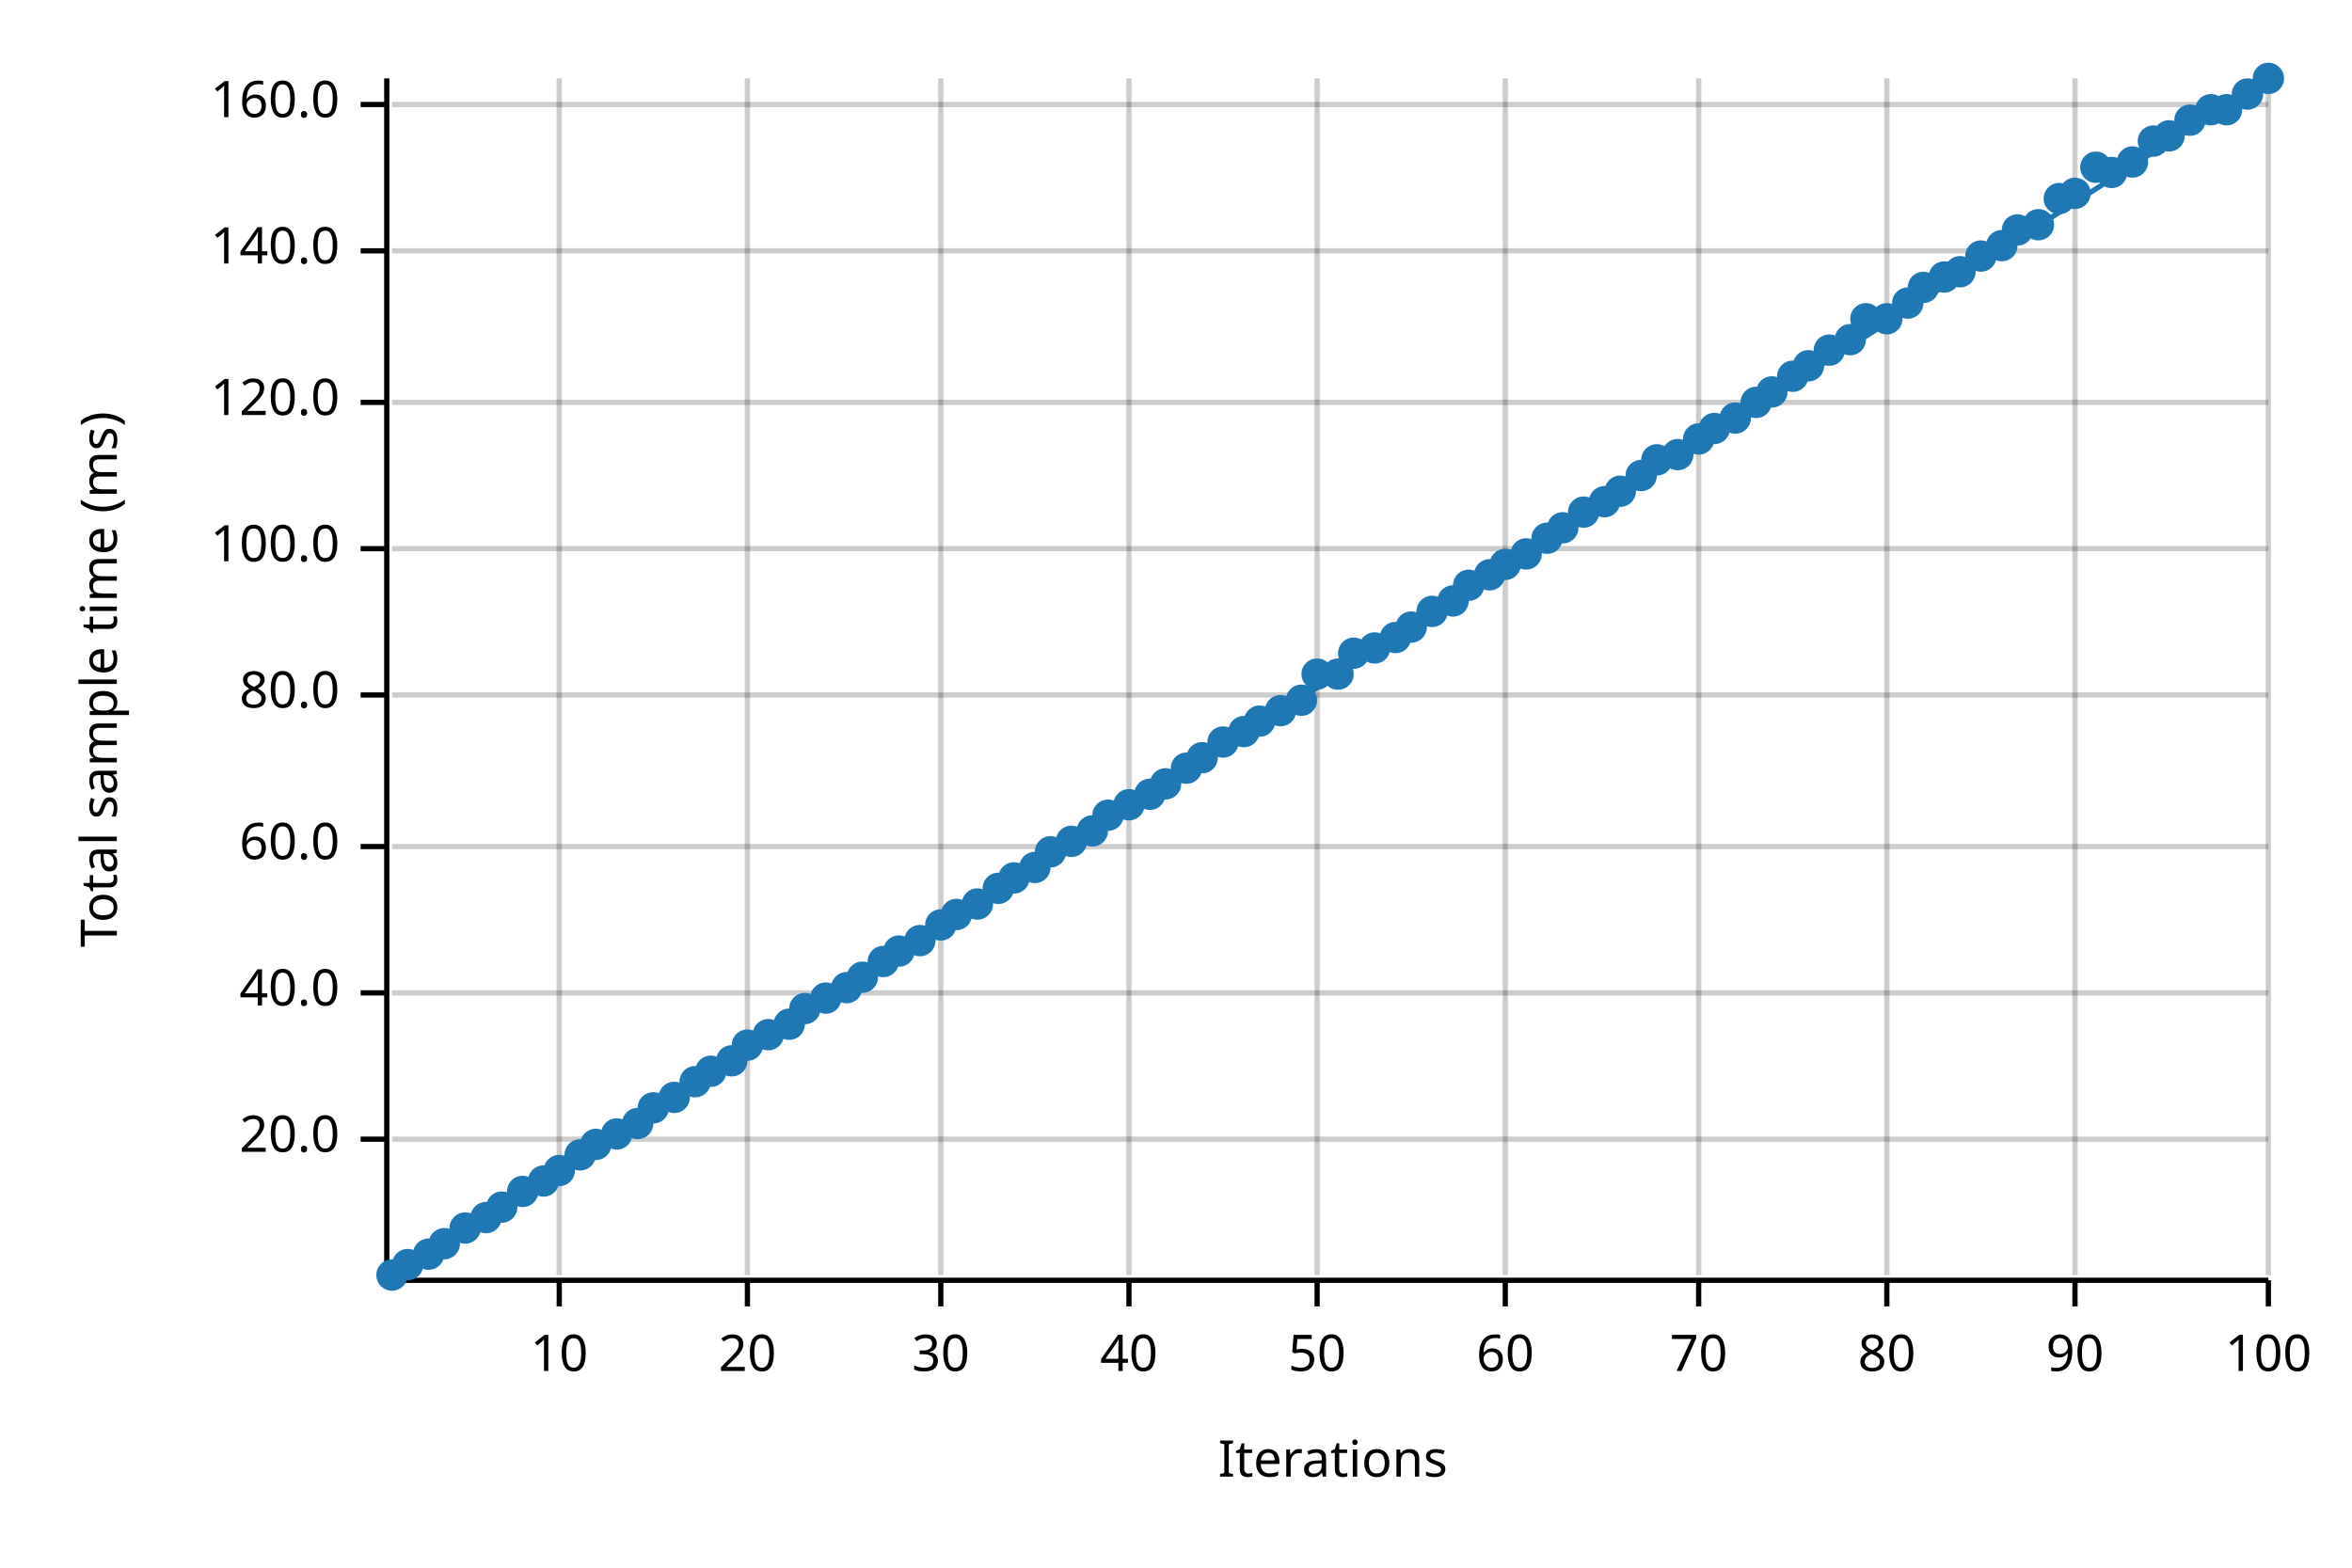
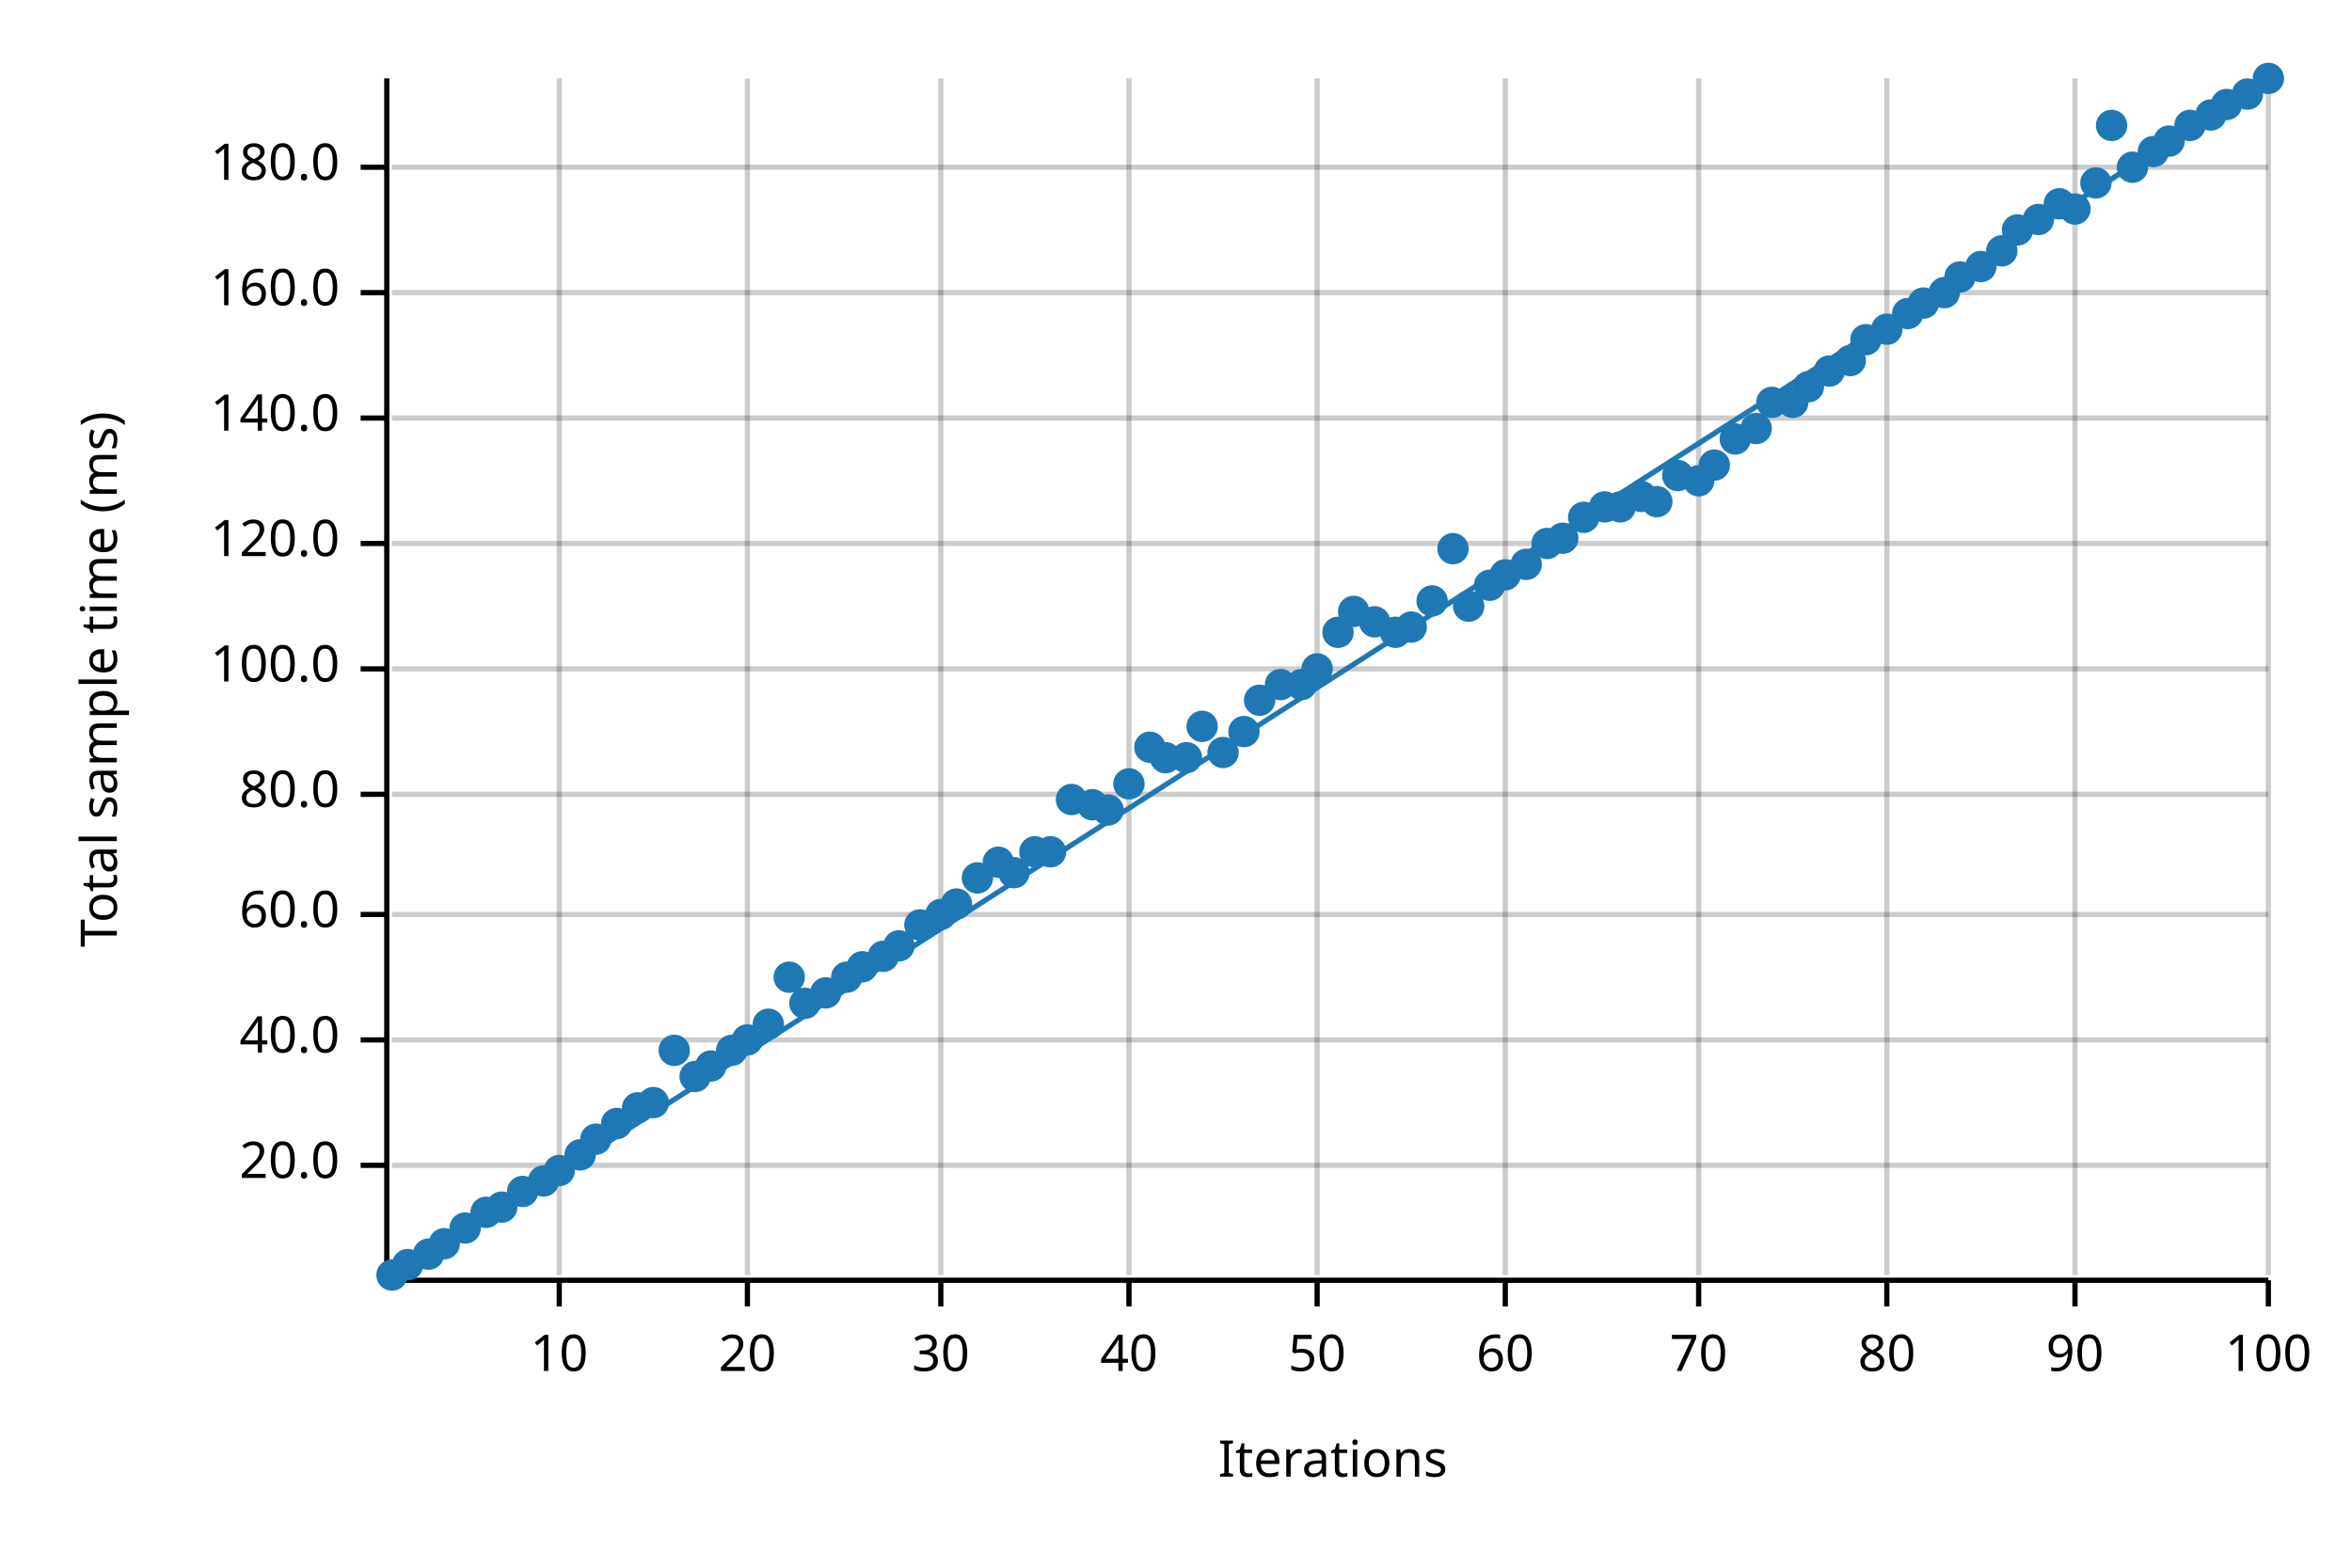
<svg xmlns="http://www.w3.org/2000/svg" width="450" height="300" viewBox="0 0 450 300">
  <text x="15" y="130" dy="0.76em" text-anchor="middle" font-family="sans-serif" font-size="9.677" opacity="1" fill="#000000" transform="rotate(270, 15, 130)">
Total sample time (ms)
</text>
  <text x="255" y="285" dy="-0.5ex" text-anchor="middle" font-family="sans-serif" font-size="9.677" opacity="1" fill="#000000">
Iterations
</text>
  <line opacity="0.2" stroke="#000000" stroke-width="1" x1="107" y1="244" x2="107" y2="15" />
  <line opacity="0.2" stroke="#000000" stroke-width="1" x1="143" y1="244" x2="143" y2="15" />
  <line opacity="0.2" stroke="#000000" stroke-width="1" x1="180" y1="244" x2="180" y2="15" />
  <line opacity="0.2" stroke="#000000" stroke-width="1" x1="216" y1="244" x2="216" y2="15" />
  <line opacity="0.2" stroke="#000000" stroke-width="1" x1="252" y1="244" x2="252" y2="15" />
  <line opacity="0.2" stroke="#000000" stroke-width="1" x1="288" y1="244" x2="288" y2="15" />
  <line opacity="0.2" stroke="#000000" stroke-width="1" x1="325" y1="244" x2="325" y2="15" />
  <line opacity="0.2" stroke="#000000" stroke-width="1" x1="361" y1="244" x2="361" y2="15" />
  <line opacity="0.2" stroke="#000000" stroke-width="1" x1="397" y1="244" x2="397" y2="15" />
  <line opacity="0.2" stroke="#000000" stroke-width="1" x1="434" y1="244" x2="434" y2="15" />
-   <line opacity="0.2" stroke="#000000" stroke-width="1" x1="75" y1="218" x2="434" y2="218" />
-   <line opacity="0.2" stroke="#000000" stroke-width="1" x1="75" y1="190" x2="434" y2="190" />
-   <line opacity="0.2" stroke="#000000" stroke-width="1" x1="75" y1="162" x2="434" y2="162" />
-   <line opacity="0.2" stroke="#000000" stroke-width="1" x1="75" y1="133" x2="434" y2="133" />
-   <line opacity="0.2" stroke="#000000" stroke-width="1" x1="75" y1="105" x2="434" y2="105" />
-   <line opacity="0.2" stroke="#000000" stroke-width="1" x1="75" y1="77" x2="434" y2="77" />
-   <line opacity="0.2" stroke="#000000" stroke-width="1" x1="75" y1="48" x2="434" y2="48" />
-   <line opacity="0.2" stroke="#000000" stroke-width="1" x1="75" y1="20" x2="434" y2="20" />
+   <line opacity="0.2" stroke="#000000" stroke-width="1" x1="75" y1="223" x2="434" y2="223" />
+   <line opacity="0.2" stroke="#000000" stroke-width="1" x1="75" y1="199" x2="434" y2="199" />
+   <line opacity="0.2" stroke="#000000" stroke-width="1" x1="75" y1="175" x2="434" y2="175" />
+   <line opacity="0.2" stroke="#000000" stroke-width="1" x1="75" y1="152" x2="434" y2="152" />
+   <line opacity="0.2" stroke="#000000" stroke-width="1" x1="75" y1="128" x2="434" y2="128" />
+   <line opacity="0.2" stroke="#000000" stroke-width="1" x1="75" y1="104" x2="434" y2="104" />
+   <line opacity="0.2" stroke="#000000" stroke-width="1" x1="75" y1="80" x2="434" y2="80" />
+   <line opacity="0.2" stroke="#000000" stroke-width="1" x1="75" y1="56" x2="434" y2="56" />
+   <line opacity="0.2" stroke="#000000" stroke-width="1" x1="75" y1="32" x2="434" y2="32" />
  <polyline fill="none" opacity="1" stroke="#000000" stroke-width="1" points="74,15 74,244 " />
-   <text x="65" y="218" dy="0.5ex" text-anchor="end" font-family="sans-serif" font-size="9.677" opacity="1" fill="#000000">
+   <text x="65" y="223" dy="0.5ex" text-anchor="end" font-family="sans-serif" font-size="9.677" opacity="1" fill="#000000">
20.0
</text>
-   <polyline fill="none" opacity="1" stroke="#000000" stroke-width="1" points="69,218 74,218 " />
-   <text x="65" y="190" dy="0.5ex" text-anchor="end" font-family="sans-serif" font-size="9.677" opacity="1" fill="#000000">
+   <polyline fill="none" opacity="1" stroke="#000000" stroke-width="1" points="69,223 74,223 " />
+   <text x="65" y="199" dy="0.5ex" text-anchor="end" font-family="sans-serif" font-size="9.677" opacity="1" fill="#000000">
40.0
</text>
-   <polyline fill="none" opacity="1" stroke="#000000" stroke-width="1" points="69,190 74,190 " />
-   <text x="65" y="162" dy="0.5ex" text-anchor="end" font-family="sans-serif" font-size="9.677" opacity="1" fill="#000000">
+   <polyline fill="none" opacity="1" stroke="#000000" stroke-width="1" points="69,199 74,199 " />
+   <text x="65" y="175" dy="0.5ex" text-anchor="end" font-family="sans-serif" font-size="9.677" opacity="1" fill="#000000">
60.0
</text>
-   <polyline fill="none" opacity="1" stroke="#000000" stroke-width="1" points="69,162 74,162 " />
-   <text x="65" y="133" dy="0.5ex" text-anchor="end" font-family="sans-serif" font-size="9.677" opacity="1" fill="#000000">
+   <polyline fill="none" opacity="1" stroke="#000000" stroke-width="1" points="69,175 74,175 " />
+   <text x="65" y="152" dy="0.5ex" text-anchor="end" font-family="sans-serif" font-size="9.677" opacity="1" fill="#000000">
80.0
</text>
-   <polyline fill="none" opacity="1" stroke="#000000" stroke-width="1" points="69,133 74,133 " />
-   <text x="65" y="105" dy="0.5ex" text-anchor="end" font-family="sans-serif" font-size="9.677" opacity="1" fill="#000000">
+   <polyline fill="none" opacity="1" stroke="#000000" stroke-width="1" points="69,152 74,152 " />
+   <text x="65" y="128" dy="0.5ex" text-anchor="end" font-family="sans-serif" font-size="9.677" opacity="1" fill="#000000">
100.0
</text>
-   <polyline fill="none" opacity="1" stroke="#000000" stroke-width="1" points="69,105 74,105 " />
-   <text x="65" y="77" dy="0.5ex" text-anchor="end" font-family="sans-serif" font-size="9.677" opacity="1" fill="#000000">
+   <polyline fill="none" opacity="1" stroke="#000000" stroke-width="1" points="69,128 74,128 " />
+   <text x="65" y="104" dy="0.5ex" text-anchor="end" font-family="sans-serif" font-size="9.677" opacity="1" fill="#000000">
120.0
</text>
-   <polyline fill="none" opacity="1" stroke="#000000" stroke-width="1" points="69,77 74,77 " />
-   <text x="65" y="48" dy="0.5ex" text-anchor="end" font-family="sans-serif" font-size="9.677" opacity="1" fill="#000000">
+   <polyline fill="none" opacity="1" stroke="#000000" stroke-width="1" points="69,104 74,104 " />
+   <text x="65" y="80" dy="0.5ex" text-anchor="end" font-family="sans-serif" font-size="9.677" opacity="1" fill="#000000">
140.0
</text>
-   <polyline fill="none" opacity="1" stroke="#000000" stroke-width="1" points="69,48 74,48 " />
-   <text x="65" y="20" dy="0.5ex" text-anchor="end" font-family="sans-serif" font-size="9.677" opacity="1" fill="#000000">
+   <polyline fill="none" opacity="1" stroke="#000000" stroke-width="1" points="69,80 74,80 " />
+   <text x="65" y="56" dy="0.5ex" text-anchor="end" font-family="sans-serif" font-size="9.677" opacity="1" fill="#000000">
160.0
</text>
-   <polyline fill="none" opacity="1" stroke="#000000" stroke-width="1" points="69,20 74,20 " />
+   <polyline fill="none" opacity="1" stroke="#000000" stroke-width="1" points="69,56 74,56 " />
+   <text x="65" y="32" dy="0.5ex" text-anchor="end" font-family="sans-serif" font-size="9.677" opacity="1" fill="#000000">
+ 180.0
+ </text>
+   <polyline fill="none" opacity="1" stroke="#000000" stroke-width="1" points="69,32 74,32 " />
  <polyline fill="none" opacity="1" stroke="#000000" stroke-width="1" points="75,245 434,245 " />
  <text x="107" y="255" dy="0.76em" text-anchor="middle" font-family="sans-serif" font-size="9.677" opacity="1" fill="#000000">
10
</text>
  <polyline fill="none" opacity="1" stroke="#000000" stroke-width="1" points="107,245 107,250 " />
  <text x="143" y="255" dy="0.76em" text-anchor="middle" font-family="sans-serif" font-size="9.677" opacity="1" fill="#000000">
20
</text>
  <polyline fill="none" opacity="1" stroke="#000000" stroke-width="1" points="143,245 143,250 " />
  <text x="180" y="255" dy="0.76em" text-anchor="middle" font-family="sans-serif" font-size="9.677" opacity="1" fill="#000000">
30
</text>
  <polyline fill="none" opacity="1" stroke="#000000" stroke-width="1" points="180,245 180,250 " />
  <text x="216" y="255" dy="0.76em" text-anchor="middle" font-family="sans-serif" font-size="9.677" opacity="1" fill="#000000">
40
</text>
  <polyline fill="none" opacity="1" stroke="#000000" stroke-width="1" points="216,245 216,250 " />
  <text x="252" y="255" dy="0.76em" text-anchor="middle" font-family="sans-serif" font-size="9.677" opacity="1" fill="#000000">
50
</text>
  <polyline fill="none" opacity="1" stroke="#000000" stroke-width="1" points="252,245 252,250 " />
  <text x="288" y="255" dy="0.76em" text-anchor="middle" font-family="sans-serif" font-size="9.677" opacity="1" fill="#000000">
60
</text>
  <polyline fill="none" opacity="1" stroke="#000000" stroke-width="1" points="288,245 288,250 " />
  <text x="325" y="255" dy="0.76em" text-anchor="middle" font-family="sans-serif" font-size="9.677" opacity="1" fill="#000000">
70
</text>
  <polyline fill="none" opacity="1" stroke="#000000" stroke-width="1" points="325,245 325,250 " />
  <text x="361" y="255" dy="0.76em" text-anchor="middle" font-family="sans-serif" font-size="9.677" opacity="1" fill="#000000">
80
</text>
  <polyline fill="none" opacity="1" stroke="#000000" stroke-width="1" points="361,245 361,250 " />
  <text x="397" y="255" dy="0.76em" text-anchor="middle" font-family="sans-serif" font-size="9.677" opacity="1" fill="#000000">
90
</text>
  <polyline fill="none" opacity="1" stroke="#000000" stroke-width="1" points="397,245 397,250 " />
  <text x="434" y="255" dy="0.76em" text-anchor="middle" font-family="sans-serif" font-size="9.677" opacity="1" fill="#000000">
100
</text>
  <polyline fill="none" opacity="1" stroke="#000000" stroke-width="1" points="434,245 434,250 " />
  <circle cx="75" cy="244" r="3" opacity="1" fill="#1F78B4" stroke="none" stroke-width="1" />
  <circle cx="78" cy="242" r="3" opacity="1" fill="#1F78B4" stroke="none" stroke-width="1" />
  <circle cx="82" cy="240" r="3" opacity="1" fill="#1F78B4" stroke="none" stroke-width="1" />
  <circle cx="85" cy="238" r="3" opacity="1" fill="#1F78B4" stroke="none" stroke-width="1" />
  <circle cx="89" cy="235" r="3" opacity="1" fill="#1F78B4" stroke="none" stroke-width="1" />
-   <circle cx="93" cy="233" r="3" opacity="1" fill="#1F78B4" stroke="none" stroke-width="1" />
+   <circle cx="93" cy="232" r="3" opacity="1" fill="#1F78B4" stroke="none" stroke-width="1" />
  <circle cx="96" cy="231" r="3" opacity="1" fill="#1F78B4" stroke="none" stroke-width="1" />
  <circle cx="100" cy="228" r="3" opacity="1" fill="#1F78B4" stroke="none" stroke-width="1" />
  <circle cx="104" cy="226" r="3" opacity="1" fill="#1F78B4" stroke="none" stroke-width="1" />
  <circle cx="107" cy="224" r="3" opacity="1" fill="#1F78B4" stroke="none" stroke-width="1" />
  <circle cx="111" cy="221" r="3" opacity="1" fill="#1F78B4" stroke="none" stroke-width="1" />
-   <circle cx="114" cy="219" r="3" opacity="1" fill="#1F78B4" stroke="none" stroke-width="1" />
-   <circle cx="118" cy="217" r="3" opacity="1" fill="#1F78B4" stroke="none" stroke-width="1" />
-   <circle cx="122" cy="215" r="3" opacity="1" fill="#1F78B4" stroke="none" stroke-width="1" />
-   <circle cx="125" cy="212" r="3" opacity="1" fill="#1F78B4" stroke="none" stroke-width="1" />
-   <circle cx="129" cy="210" r="3" opacity="1" fill="#1F78B4" stroke="none" stroke-width="1" />
-   <circle cx="133" cy="207" r="3" opacity="1" fill="#1F78B4" stroke="none" stroke-width="1" />
-   <circle cx="136" cy="205" r="3" opacity="1" fill="#1F78B4" stroke="none" stroke-width="1" />
-   <circle cx="140" cy="203" r="3" opacity="1" fill="#1F78B4" stroke="none" stroke-width="1" />
-   <circle cx="143" cy="200" r="3" opacity="1" fill="#1F78B4" stroke="none" stroke-width="1" />
-   <circle cx="147" cy="198" r="3" opacity="1" fill="#1F78B4" stroke="none" stroke-width="1" />
-   <circle cx="151" cy="196" r="3" opacity="1" fill="#1F78B4" stroke="none" stroke-width="1" />
-   <circle cx="154" cy="193" r="3" opacity="1" fill="#1F78B4" stroke="none" stroke-width="1" />
-   <circle cx="158" cy="191" r="3" opacity="1" fill="#1F78B4" stroke="none" stroke-width="1" />
-   <circle cx="162" cy="189" r="3" opacity="1" fill="#1F78B4" stroke="none" stroke-width="1" />
-   <circle cx="165" cy="187" r="3" opacity="1" fill="#1F78B4" stroke="none" stroke-width="1" />
-   <circle cx="169" cy="184" r="3" opacity="1" fill="#1F78B4" stroke="none" stroke-width="1" />
-   <circle cx="172" cy="182" r="3" opacity="1" fill="#1F78B4" stroke="none" stroke-width="1" />
-   <circle cx="176" cy="180" r="3" opacity="1" fill="#1F78B4" stroke="none" stroke-width="1" />
-   <circle cx="180" cy="177" r="3" opacity="1" fill="#1F78B4" stroke="none" stroke-width="1" />
-   <circle cx="183" cy="175" r="3" opacity="1" fill="#1F78B4" stroke="none" stroke-width="1" />
-   <circle cx="187" cy="173" r="3" opacity="1" fill="#1F78B4" stroke="none" stroke-width="1" />
-   <circle cx="191" cy="170" r="3" opacity="1" fill="#1F78B4" stroke="none" stroke-width="1" />
-   <circle cx="194" cy="168" r="3" opacity="1" fill="#1F78B4" stroke="none" stroke-width="1" />
-   <circle cx="198" cy="166" r="3" opacity="1" fill="#1F78B4" stroke="none" stroke-width="1" />
+   <circle cx="114" cy="218" r="3" opacity="1" fill="#1F78B4" stroke="none" stroke-width="1" />
+   <circle cx="118" cy="215" r="3" opacity="1" fill="#1F78B4" stroke="none" stroke-width="1" />
+   <circle cx="122" cy="212" r="3" opacity="1" fill="#1F78B4" stroke="none" stroke-width="1" />
+   <circle cx="125" cy="211" r="3" opacity="1" fill="#1F78B4" stroke="none" stroke-width="1" />
+   <circle cx="129" cy="201" r="3" opacity="1" fill="#1F78B4" stroke="none" stroke-width="1" />
+   <circle cx="133" cy="206" r="3" opacity="1" fill="#1F78B4" stroke="none" stroke-width="1" />
+   <circle cx="136" cy="204" r="3" opacity="1" fill="#1F78B4" stroke="none" stroke-width="1" />
+   <circle cx="140" cy="201" r="3" opacity="1" fill="#1F78B4" stroke="none" stroke-width="1" />
+   <circle cx="143" cy="199" r="3" opacity="1" fill="#1F78B4" stroke="none" stroke-width="1" />
+   <circle cx="147" cy="196" r="3" opacity="1" fill="#1F78B4" stroke="none" stroke-width="1" />
+   <circle cx="151" cy="187" r="3" opacity="1" fill="#1F78B4" stroke="none" stroke-width="1" />
+   <circle cx="154" cy="192" r="3" opacity="1" fill="#1F78B4" stroke="none" stroke-width="1" />
+   <circle cx="158" cy="190" r="3" opacity="1" fill="#1F78B4" stroke="none" stroke-width="1" />
+   <circle cx="162" cy="187" r="3" opacity="1" fill="#1F78B4" stroke="none" stroke-width="1" />
+   <circle cx="165" cy="185" r="3" opacity="1" fill="#1F78B4" stroke="none" stroke-width="1" />
+   <circle cx="169" cy="183" r="3" opacity="1" fill="#1F78B4" stroke="none" stroke-width="1" />
+   <circle cx="172" cy="181" r="3" opacity="1" fill="#1F78B4" stroke="none" stroke-width="1" />
+   <circle cx="176" cy="177" r="3" opacity="1" fill="#1F78B4" stroke="none" stroke-width="1" />
+   <circle cx="180" cy="175" r="3" opacity="1" fill="#1F78B4" stroke="none" stroke-width="1" />
+   <circle cx="183" cy="173" r="3" opacity="1" fill="#1F78B4" stroke="none" stroke-width="1" />
+   <circle cx="187" cy="168" r="3" opacity="1" fill="#1F78B4" stroke="none" stroke-width="1" />
+   <circle cx="191" cy="165" r="3" opacity="1" fill="#1F78B4" stroke="none" stroke-width="1" />
+   <circle cx="194" cy="167" r="3" opacity="1" fill="#1F78B4" stroke="none" stroke-width="1" />
+   <circle cx="198" cy="163" r="3" opacity="1" fill="#1F78B4" stroke="none" stroke-width="1" />
  <circle cx="201" cy="163" r="3" opacity="1" fill="#1F78B4" stroke="none" stroke-width="1" />
-   <circle cx="205" cy="161" r="3" opacity="1" fill="#1F78B4" stroke="none" stroke-width="1" />
-   <circle cx="209" cy="159" r="3" opacity="1" fill="#1F78B4" stroke="none" stroke-width="1" />
-   <circle cx="212" cy="156" r="3" opacity="1" fill="#1F78B4" stroke="none" stroke-width="1" />
-   <circle cx="216" cy="154" r="3" opacity="1" fill="#1F78B4" stroke="none" stroke-width="1" />
-   <circle cx="220" cy="152" r="3" opacity="1" fill="#1F78B4" stroke="none" stroke-width="1" />
-   <circle cx="223" cy="150" r="3" opacity="1" fill="#1F78B4" stroke="none" stroke-width="1" />
-   <circle cx="227" cy="147" r="3" opacity="1" fill="#1F78B4" stroke="none" stroke-width="1" />
-   <circle cx="230" cy="145" r="3" opacity="1" fill="#1F78B4" stroke="none" stroke-width="1" />
-   <circle cx="234" cy="142" r="3" opacity="1" fill="#1F78B4" stroke="none" stroke-width="1" />
+   <circle cx="205" cy="153" r="3" opacity="1" fill="#1F78B4" stroke="none" stroke-width="1" />
+   <circle cx="209" cy="154" r="3" opacity="1" fill="#1F78B4" stroke="none" stroke-width="1" />
+   <circle cx="212" cy="155" r="3" opacity="1" fill="#1F78B4" stroke="none" stroke-width="1" />
+   <circle cx="216" cy="150" r="3" opacity="1" fill="#1F78B4" stroke="none" stroke-width="1" />
+   <circle cx="220" cy="143" r="3" opacity="1" fill="#1F78B4" stroke="none" stroke-width="1" />
+   <circle cx="223" cy="145" r="3" opacity="1" fill="#1F78B4" stroke="none" stroke-width="1" />
+   <circle cx="227" cy="145" r="3" opacity="1" fill="#1F78B4" stroke="none" stroke-width="1" />
+   <circle cx="230" cy="139" r="3" opacity="1" fill="#1F78B4" stroke="none" stroke-width="1" />
+   <circle cx="234" cy="144" r="3" opacity="1" fill="#1F78B4" stroke="none" stroke-width="1" />
  <circle cx="238" cy="140" r="3" opacity="1" fill="#1F78B4" stroke="none" stroke-width="1" />
-   <circle cx="241" cy="138" r="3" opacity="1" fill="#1F78B4" stroke="none" stroke-width="1" />
-   <circle cx="245" cy="136" r="3" opacity="1" fill="#1F78B4" stroke="none" stroke-width="1" />
-   <circle cx="249" cy="134" r="3" opacity="1" fill="#1F78B4" stroke="none" stroke-width="1" />
-   <circle cx="252" cy="129" r="3" opacity="1" fill="#1F78B4" stroke="none" stroke-width="1" />
-   <circle cx="256" cy="129" r="3" opacity="1" fill="#1F78B4" stroke="none" stroke-width="1" />
-   <circle cx="259" cy="125" r="3" opacity="1" fill="#1F78B4" stroke="none" stroke-width="1" />
-   <circle cx="263" cy="124" r="3" opacity="1" fill="#1F78B4" stroke="none" stroke-width="1" />
-   <circle cx="267" cy="122" r="3" opacity="1" fill="#1F78B4" stroke="none" stroke-width="1" />
+   <circle cx="241" cy="134" r="3" opacity="1" fill="#1F78B4" stroke="none" stroke-width="1" />
+   <circle cx="245" cy="131" r="3" opacity="1" fill="#1F78B4" stroke="none" stroke-width="1" />
+   <circle cx="249" cy="131" r="3" opacity="1" fill="#1F78B4" stroke="none" stroke-width="1" />
+   <circle cx="252" cy="128" r="3" opacity="1" fill="#1F78B4" stroke="none" stroke-width="1" />
+   <circle cx="256" cy="121" r="3" opacity="1" fill="#1F78B4" stroke="none" stroke-width="1" />
+   <circle cx="259" cy="117" r="3" opacity="1" fill="#1F78B4" stroke="none" stroke-width="1" />
+   <circle cx="263" cy="119" r="3" opacity="1" fill="#1F78B4" stroke="none" stroke-width="1" />
+   <circle cx="267" cy="121" r="3" opacity="1" fill="#1F78B4" stroke="none" stroke-width="1" />
  <circle cx="270" cy="120" r="3" opacity="1" fill="#1F78B4" stroke="none" stroke-width="1" />
-   <circle cx="274" cy="117" r="3" opacity="1" fill="#1F78B4" stroke="none" stroke-width="1" />
-   <circle cx="278" cy="115" r="3" opacity="1" fill="#1F78B4" stroke="none" stroke-width="1" />
-   <circle cx="281" cy="112" r="3" opacity="1" fill="#1F78B4" stroke="none" stroke-width="1" />
-   <circle cx="285" cy="110" r="3" opacity="1" fill="#1F78B4" stroke="none" stroke-width="1" />
-   <circle cx="288" cy="108" r="3" opacity="1" fill="#1F78B4" stroke="none" stroke-width="1" />
-   <circle cx="292" cy="106" r="3" opacity="1" fill="#1F78B4" stroke="none" stroke-width="1" />
-   <circle cx="296" cy="103" r="3" opacity="1" fill="#1F78B4" stroke="none" stroke-width="1" />
-   <circle cx="299" cy="101" r="3" opacity="1" fill="#1F78B4" stroke="none" stroke-width="1" />
-   <circle cx="303" cy="98" r="3" opacity="1" fill="#1F78B4" stroke="none" stroke-width="1" />
-   <circle cx="307" cy="96" r="3" opacity="1" fill="#1F78B4" stroke="none" stroke-width="1" />
-   <circle cx="310" cy="94" r="3" opacity="1" fill="#1F78B4" stroke="none" stroke-width="1" />
-   <circle cx="314" cy="91" r="3" opacity="1" fill="#1F78B4" stroke="none" stroke-width="1" />
-   <circle cx="317" cy="88" r="3" opacity="1" fill="#1F78B4" stroke="none" stroke-width="1" />
-   <circle cx="321" cy="87" r="3" opacity="1" fill="#1F78B4" stroke="none" stroke-width="1" />
-   <circle cx="325" cy="84" r="3" opacity="1" fill="#1F78B4" stroke="none" stroke-width="1" />
-   <circle cx="328" cy="82" r="3" opacity="1" fill="#1F78B4" stroke="none" stroke-width="1" />
-   <circle cx="332" cy="80" r="3" opacity="1" fill="#1F78B4" stroke="none" stroke-width="1" />
-   <circle cx="336" cy="77" r="3" opacity="1" fill="#1F78B4" stroke="none" stroke-width="1" />
-   <circle cx="339" cy="75" r="3" opacity="1" fill="#1F78B4" stroke="none" stroke-width="1" />
-   <circle cx="343" cy="72" r="3" opacity="1" fill="#1F78B4" stroke="none" stroke-width="1" />
-   <circle cx="346" cy="70" r="3" opacity="1" fill="#1F78B4" stroke="none" stroke-width="1" />
-   <circle cx="350" cy="67" r="3" opacity="1" fill="#1F78B4" stroke="none" stroke-width="1" />
-   <circle cx="354" cy="65" r="3" opacity="1" fill="#1F78B4" stroke="none" stroke-width="1" />
-   <circle cx="357" cy="61" r="3" opacity="1" fill="#1F78B4" stroke="none" stroke-width="1" />
-   <circle cx="361" cy="61" r="3" opacity="1" fill="#1F78B4" stroke="none" stroke-width="1" />
-   <circle cx="365" cy="58" r="3" opacity="1" fill="#1F78B4" stroke="none" stroke-width="1" />
-   <circle cx="368" cy="55" r="3" opacity="1" fill="#1F78B4" stroke="none" stroke-width="1" />
-   <circle cx="372" cy="53" r="3" opacity="1" fill="#1F78B4" stroke="none" stroke-width="1" />
-   <circle cx="375" cy="52" r="3" opacity="1" fill="#1F78B4" stroke="none" stroke-width="1" />
-   <circle cx="379" cy="49" r="3" opacity="1" fill="#1F78B4" stroke="none" stroke-width="1" />
-   <circle cx="383" cy="47" r="3" opacity="1" fill="#1F78B4" stroke="none" stroke-width="1" />
+   <circle cx="274" cy="115" r="3" opacity="1" fill="#1F78B4" stroke="none" stroke-width="1" />
+   <circle cx="278" cy="105" r="3" opacity="1" fill="#1F78B4" stroke="none" stroke-width="1" />
+   <circle cx="281" cy="116" r="3" opacity="1" fill="#1F78B4" stroke="none" stroke-width="1" />
+   <circle cx="285" cy="112" r="3" opacity="1" fill="#1F78B4" stroke="none" stroke-width="1" />
+   <circle cx="288" cy="110" r="3" opacity="1" fill="#1F78B4" stroke="none" stroke-width="1" />
+   <circle cx="292" cy="108" r="3" opacity="1" fill="#1F78B4" stroke="none" stroke-width="1" />
+   <circle cx="296" cy="104" r="3" opacity="1" fill="#1F78B4" stroke="none" stroke-width="1" />
+   <circle cx="299" cy="103" r="3" opacity="1" fill="#1F78B4" stroke="none" stroke-width="1" />
+   <circle cx="303" cy="99" r="3" opacity="1" fill="#1F78B4" stroke="none" stroke-width="1" />
+   <circle cx="307" cy="97" r="3" opacity="1" fill="#1F78B4" stroke="none" stroke-width="1" />
+   <circle cx="310" cy="97" r="3" opacity="1" fill="#1F78B4" stroke="none" stroke-width="1" />
+   <circle cx="314" cy="95" r="3" opacity="1" fill="#1F78B4" stroke="none" stroke-width="1" />
+   <circle cx="317" cy="96" r="3" opacity="1" fill="#1F78B4" stroke="none" stroke-width="1" />
+   <circle cx="321" cy="91" r="3" opacity="1" fill="#1F78B4" stroke="none" stroke-width="1" />
+   <circle cx="325" cy="92" r="3" opacity="1" fill="#1F78B4" stroke="none" stroke-width="1" />
+   <circle cx="328" cy="89" r="3" opacity="1" fill="#1F78B4" stroke="none" stroke-width="1" />
+   <circle cx="332" cy="84" r="3" opacity="1" fill="#1F78B4" stroke="none" stroke-width="1" />
+   <circle cx="336" cy="82" r="3" opacity="1" fill="#1F78B4" stroke="none" stroke-width="1" />
+   <circle cx="339" cy="77" r="3" opacity="1" fill="#1F78B4" stroke="none" stroke-width="1" />
+   <circle cx="343" cy="77" r="3" opacity="1" fill="#1F78B4" stroke="none" stroke-width="1" />
+   <circle cx="346" cy="74" r="3" opacity="1" fill="#1F78B4" stroke="none" stroke-width="1" />
+   <circle cx="350" cy="71" r="3" opacity="1" fill="#1F78B4" stroke="none" stroke-width="1" />
+   <circle cx="354" cy="69" r="3" opacity="1" fill="#1F78B4" stroke="none" stroke-width="1" />
+   <circle cx="357" cy="65" r="3" opacity="1" fill="#1F78B4" stroke="none" stroke-width="1" />
+   <circle cx="361" cy="63" r="3" opacity="1" fill="#1F78B4" stroke="none" stroke-width="1" />
+   <circle cx="365" cy="60" r="3" opacity="1" fill="#1F78B4" stroke="none" stroke-width="1" />
+   <circle cx="368" cy="58" r="3" opacity="1" fill="#1F78B4" stroke="none" stroke-width="1" />
+   <circle cx="372" cy="56" r="3" opacity="1" fill="#1F78B4" stroke="none" stroke-width="1" />
+   <circle cx="375" cy="53" r="3" opacity="1" fill="#1F78B4" stroke="none" stroke-width="1" />
+   <circle cx="379" cy="51" r="3" opacity="1" fill="#1F78B4" stroke="none" stroke-width="1" />
+   <circle cx="383" cy="48" r="3" opacity="1" fill="#1F78B4" stroke="none" stroke-width="1" />
  <circle cx="386" cy="44" r="3" opacity="1" fill="#1F78B4" stroke="none" stroke-width="1" />
-   <circle cx="390" cy="43" r="3" opacity="1" fill="#1F78B4" stroke="none" stroke-width="1" />
-   <circle cx="394" cy="38" r="3" opacity="1" fill="#1F78B4" stroke="none" stroke-width="1" />
-   <circle cx="397" cy="37" r="3" opacity="1" fill="#1F78B4" stroke="none" stroke-width="1" />
-   <circle cx="401" cy="32" r="3" opacity="1" fill="#1F78B4" stroke="none" stroke-width="1" />
-   <circle cx="404" cy="33" r="3" opacity="1" fill="#1F78B4" stroke="none" stroke-width="1" />
-   <circle cx="408" cy="31" r="3" opacity="1" fill="#1F78B4" stroke="none" stroke-width="1" />
-   <circle cx="412" cy="27" r="3" opacity="1" fill="#1F78B4" stroke="none" stroke-width="1" />
-   <circle cx="415" cy="26" r="3" opacity="1" fill="#1F78B4" stroke="none" stroke-width="1" />
-   <circle cx="419" cy="23" r="3" opacity="1" fill="#1F78B4" stroke="none" stroke-width="1" />
-   <circle cx="423" cy="21" r="3" opacity="1" fill="#1F78B4" stroke="none" stroke-width="1" />
-   <circle cx="426" cy="21" r="3" opacity="1" fill="#1F78B4" stroke="none" stroke-width="1" />
+   <circle cx="390" cy="42" r="3" opacity="1" fill="#1F78B4" stroke="none" stroke-width="1" />
+   <circle cx="394" cy="39" r="3" opacity="1" fill="#1F78B4" stroke="none" stroke-width="1" />
+   <circle cx="397" cy="40" r="3" opacity="1" fill="#1F78B4" stroke="none" stroke-width="1" />
+   <circle cx="401" cy="35" r="3" opacity="1" fill="#1F78B4" stroke="none" stroke-width="1" />
+   <circle cx="404" cy="24" r="3" opacity="1" fill="#1F78B4" stroke="none" stroke-width="1" />
+   <circle cx="408" cy="32" r="3" opacity="1" fill="#1F78B4" stroke="none" stroke-width="1" />
+   <circle cx="412" cy="29" r="3" opacity="1" fill="#1F78B4" stroke="none" stroke-width="1" />
+   <circle cx="415" cy="27" r="3" opacity="1" fill="#1F78B4" stroke="none" stroke-width="1" />
+   <circle cx="419" cy="24" r="3" opacity="1" fill="#1F78B4" stroke="none" stroke-width="1" />
+   <circle cx="423" cy="22" r="3" opacity="1" fill="#1F78B4" stroke="none" stroke-width="1" />
+   <circle cx="426" cy="20" r="3" opacity="1" fill="#1F78B4" stroke="none" stroke-width="1" />
  <circle cx="430" cy="18" r="3" opacity="1" fill="#1F78B4" stroke="none" stroke-width="1" />
  <circle cx="434" cy="15" r="3" opacity="1" fill="#1F78B4" stroke="none" stroke-width="1" />
  <polyline fill="none" opacity="1" stroke="#1F78B4" stroke-width="1" points="75,245 434,15 " />
-   <polygon opacity="0.25" fill="#1F78B4" points="75,245 434,15 434,15 " />
+   <polygon opacity="0.25" fill="#1F78B4" points="75,245 434,16 434,15 " />
</svg>
